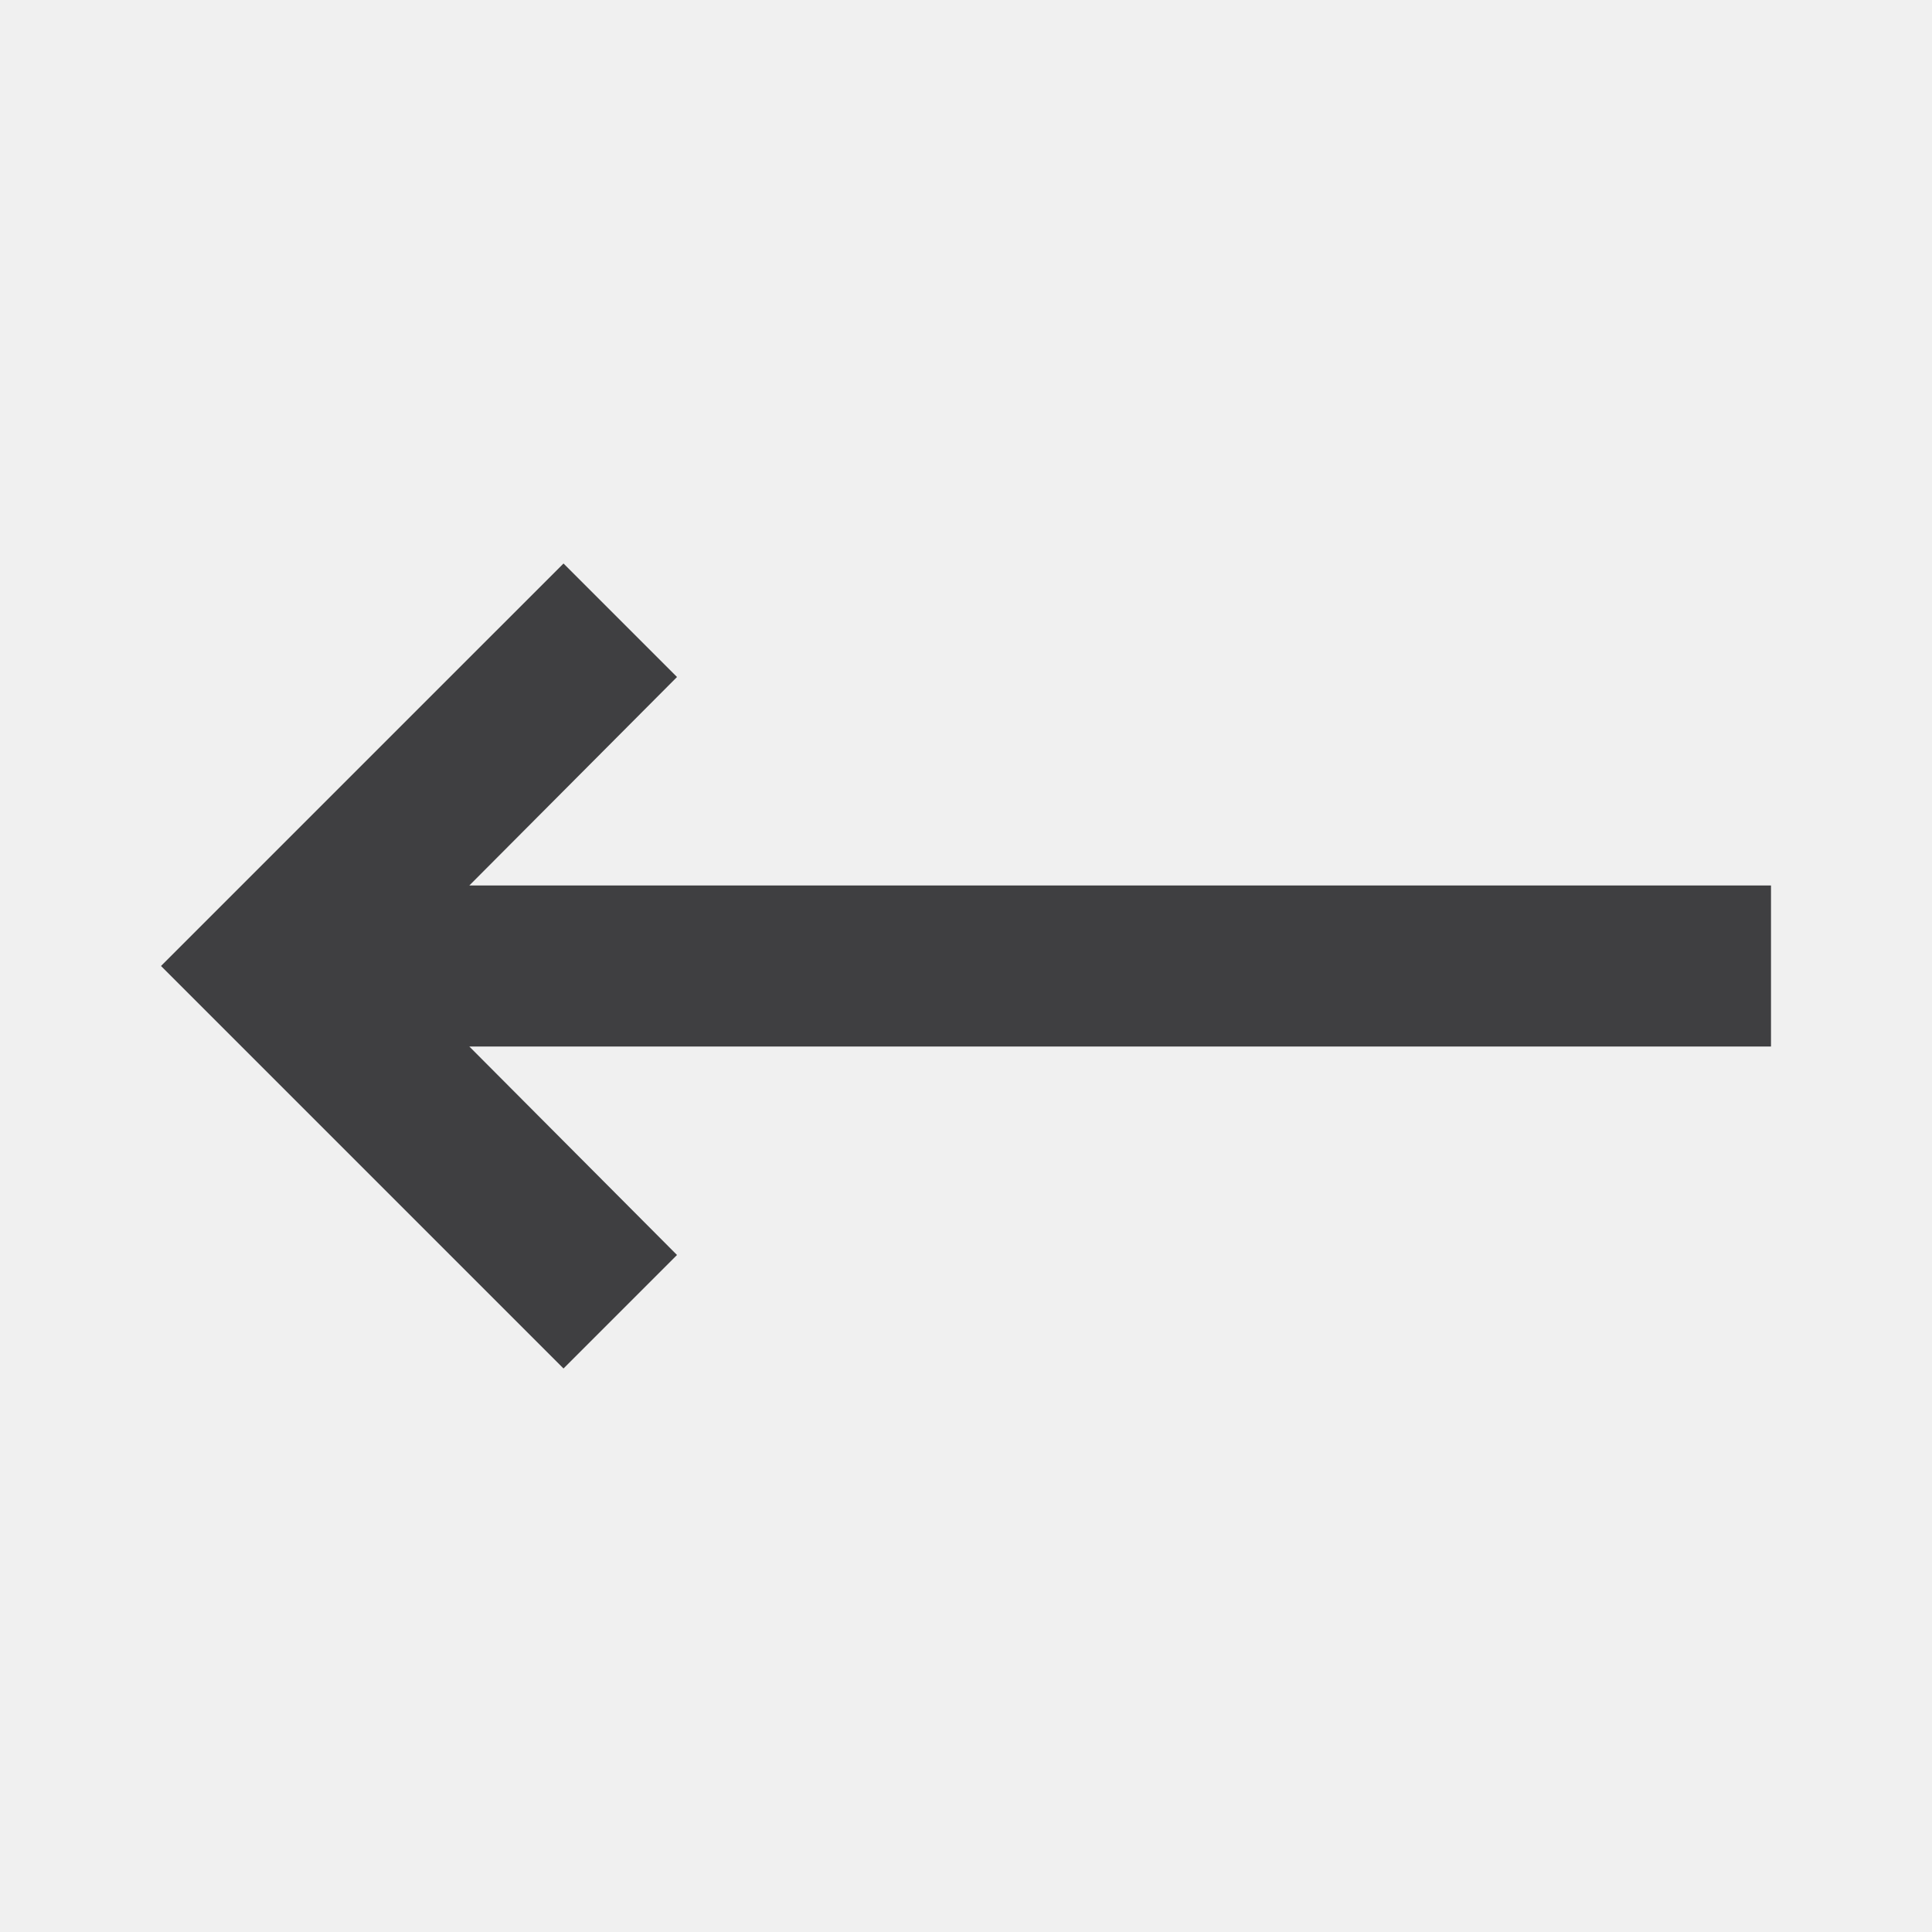
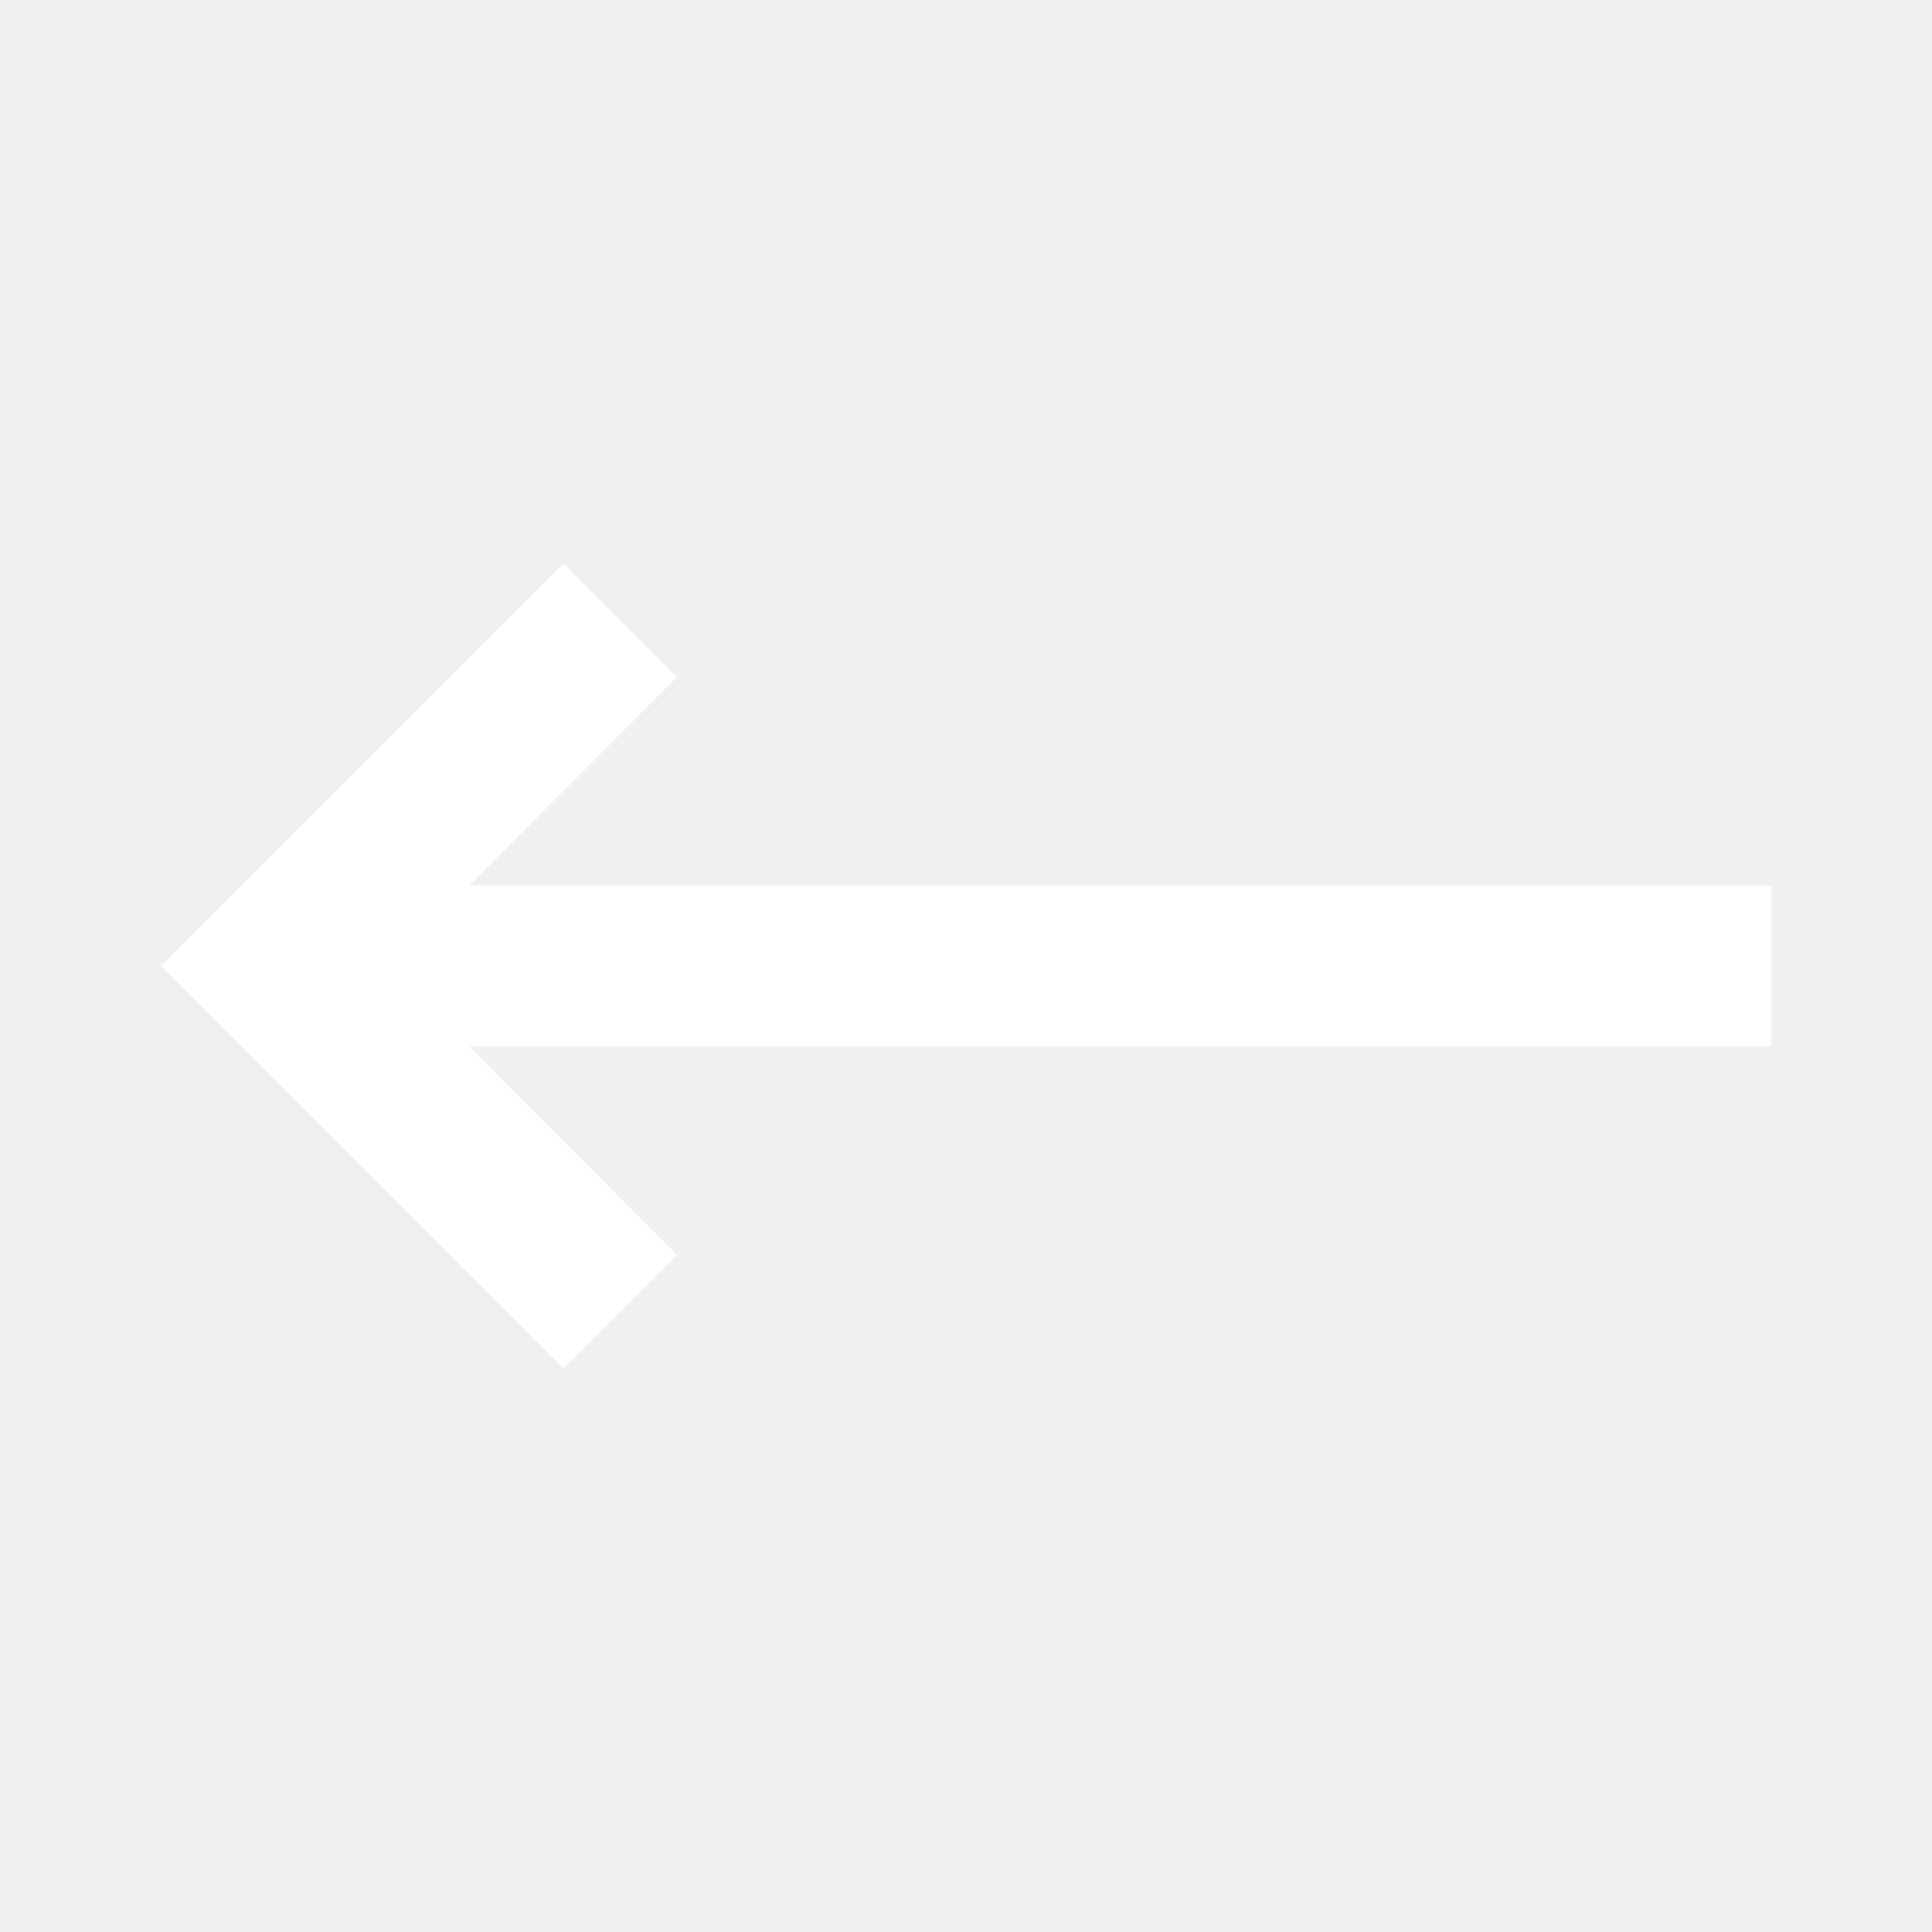
<svg xmlns="http://www.w3.org/2000/svg" width="24" height="24" viewBox="0 0 24 24" fill="none">
-   <path d="M5.83 11L8.41 8.41L7 7L2 12L7 17L8.41 15.59L5.83 13H22V11H5.83Z" fill="#3F3F41" />
+   <path d="M5.83 11L8.41 8.41L7 7L2 12L7 17L8.41 15.59L5.83 13H22V11H5.83Z" fill="#fff" />
</svg>
